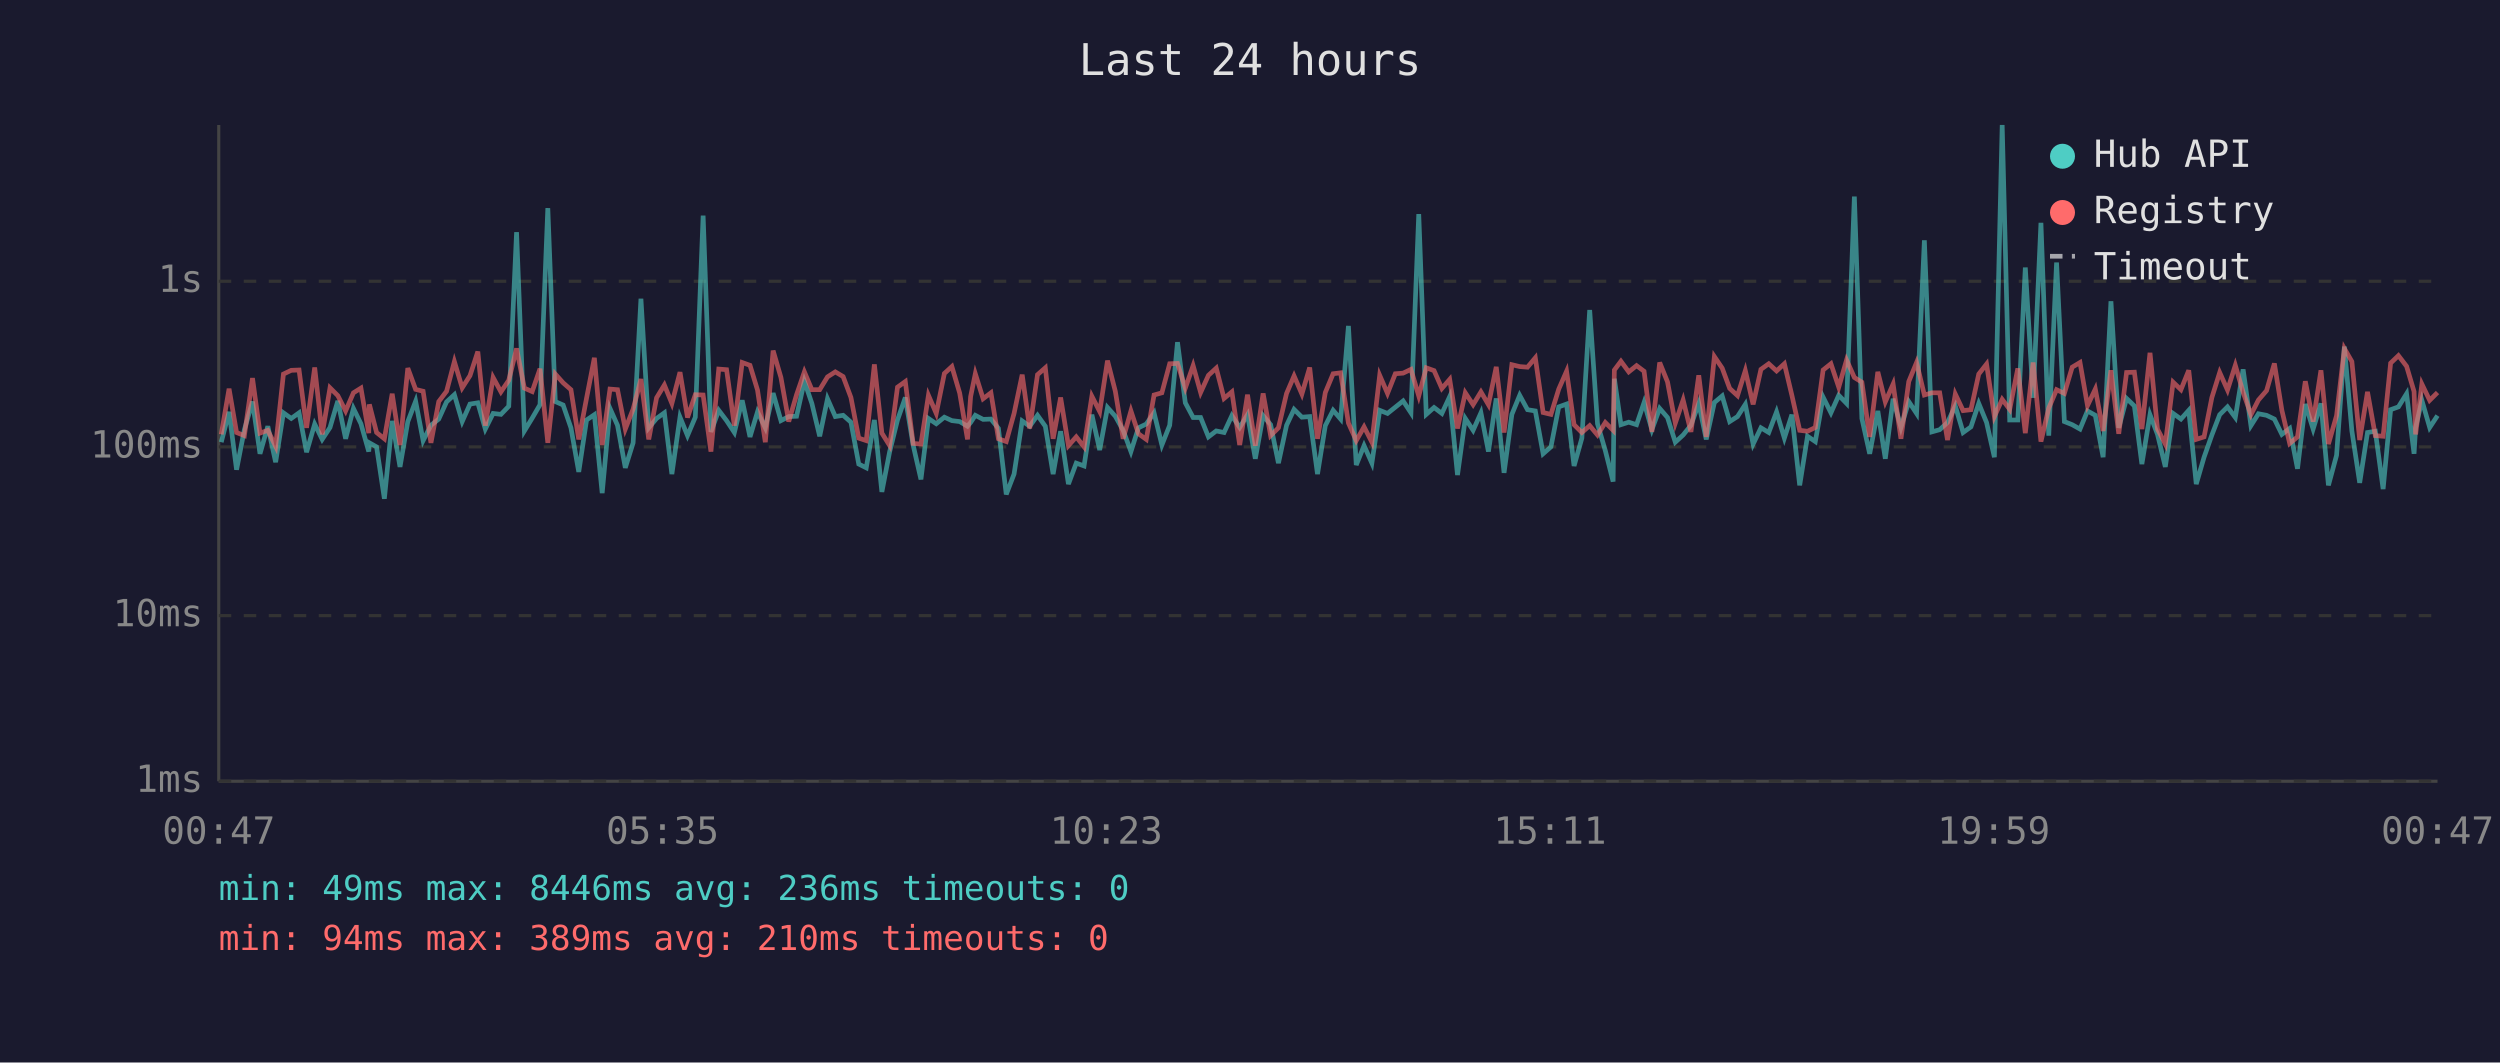
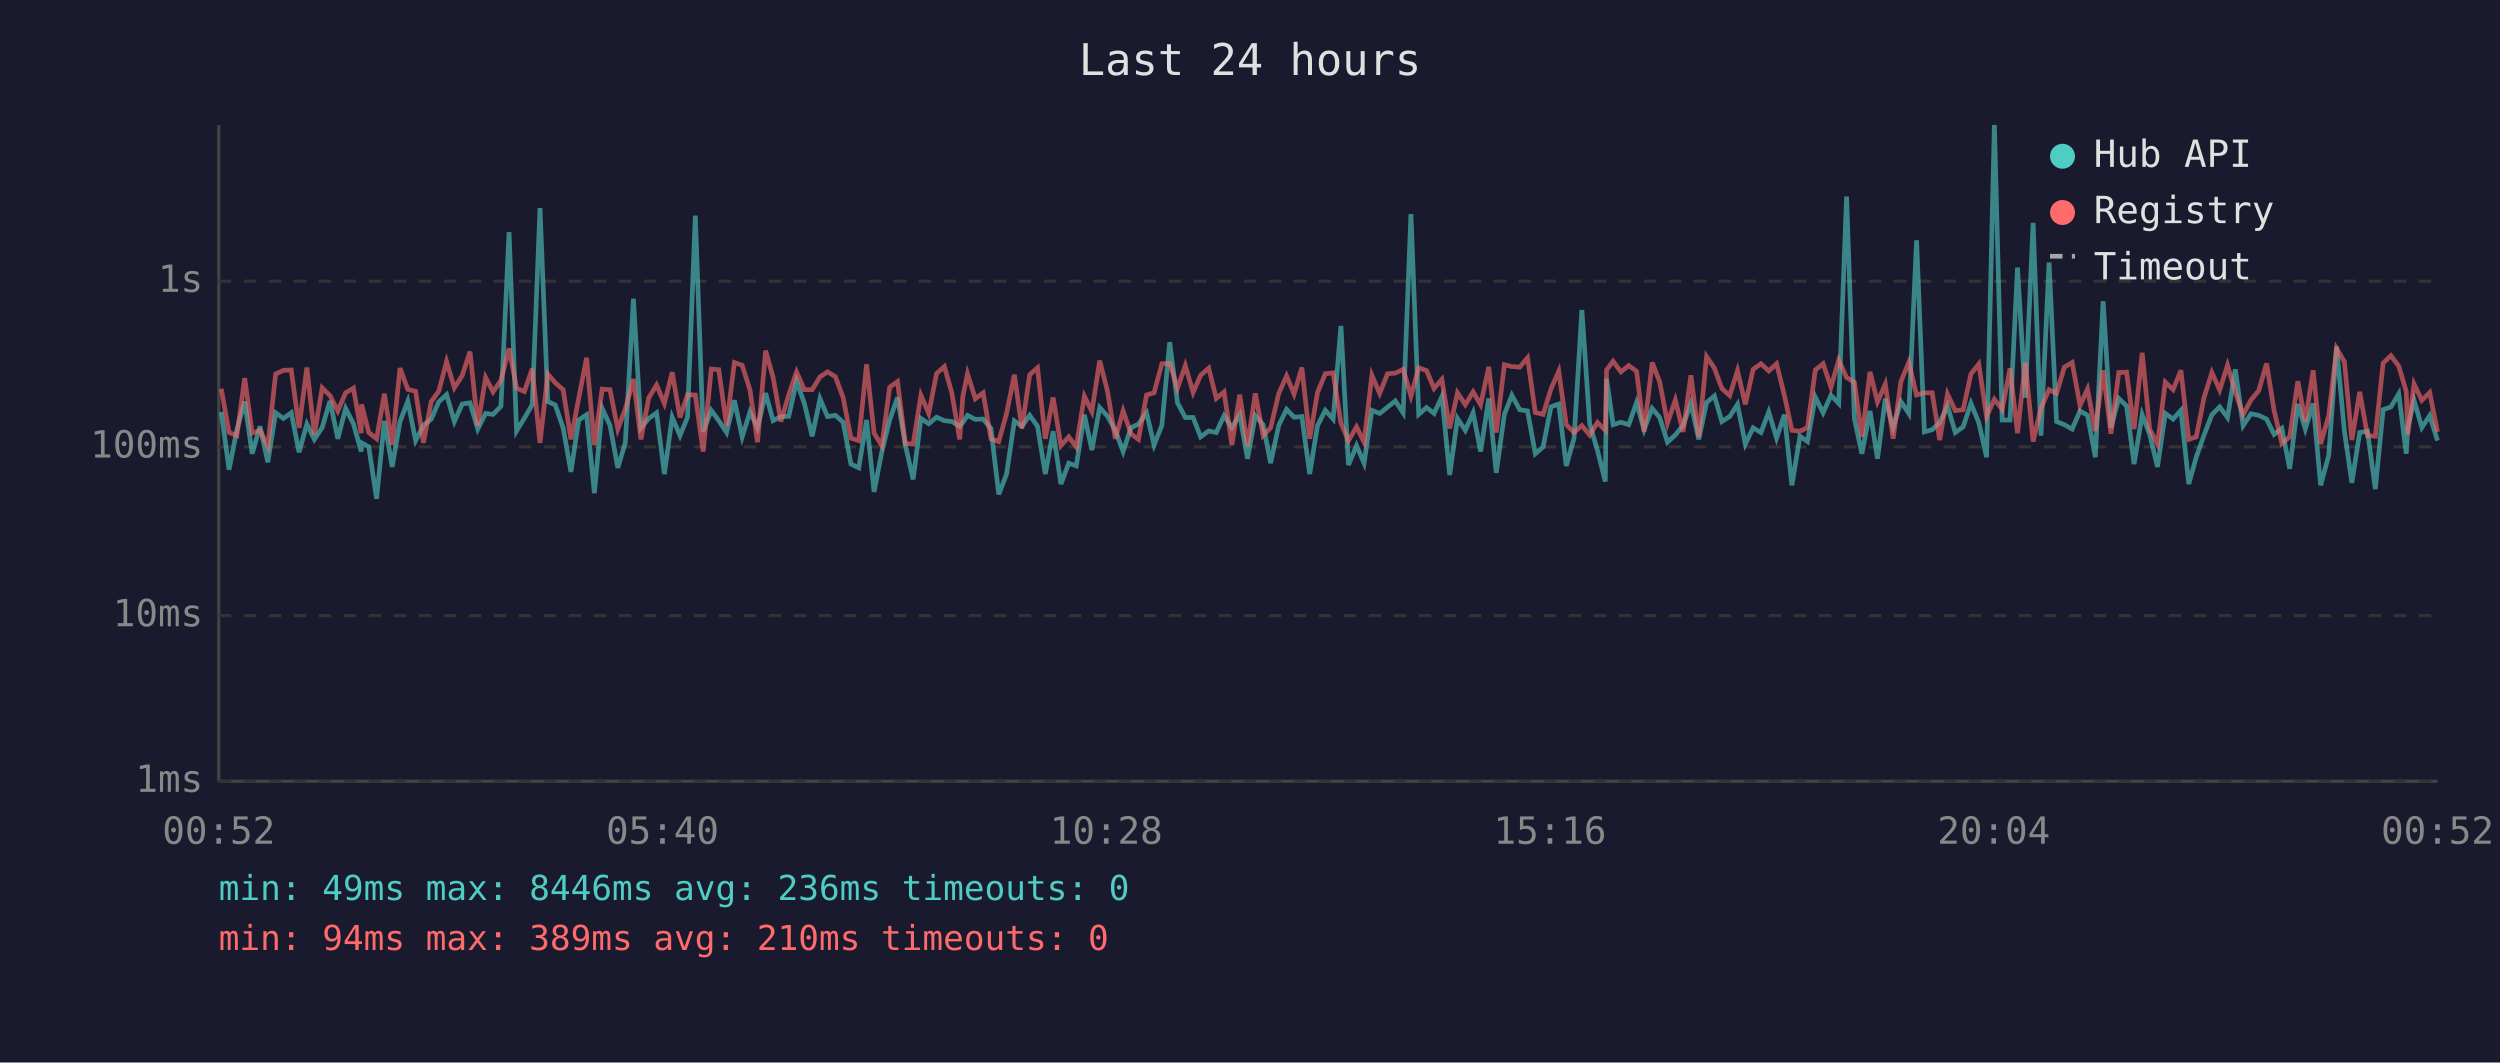
<svg xmlns="http://www.w3.org/2000/svg" viewBox="0 0 800 340" font-family="monospace" font-size="12">
  <rect width="800" height="340" fill="#1a1a2e" />
  <text x="400" y="24" fill="#e0e0e0" font-size="14" text-anchor="middle">Last 24 hours</text>
  <line x1="70" y1="40" x2="70" y2="250" stroke="#444" stroke-width="1" />
  <line x1="70" y1="250" x2="780" y2="250" stroke="#444" stroke-width="1" />
  <line x1="70" y1="250" x2="780" y2="250" stroke="#333" stroke-width="1" stroke-dasharray="4" />
  <text x="65" y="250" fill="#888" text-anchor="end" dominant-baseline="middle">1ms</text>
  <line x1="70" y1="197" x2="780" y2="197" stroke="#333" stroke-width="1" stroke-dasharray="4" />
  <text x="65" y="197" fill="#888" text-anchor="end" dominant-baseline="middle">10ms</text>
  <line x1="70" y1="143" x2="780" y2="143" stroke="#333" stroke-width="1" stroke-dasharray="4" />
  <text x="65" y="143" fill="#888" text-anchor="end" dominant-baseline="middle">100ms</text>
  <line x1="70" y1="90" x2="780" y2="90" stroke="#333" stroke-width="1" stroke-dasharray="4" />
  <text x="65" y="90" fill="#888" text-anchor="end" dominant-baseline="middle">1s</text>
-   <text x="70" y="270" fill="#888" text-anchor="middle">00:47</text>
-   <text x="212" y="270" fill="#888" text-anchor="middle">05:35</text>
-   <text x="354" y="270" fill="#888" text-anchor="middle">10:23</text>
-   <text x="496" y="270" fill="#888" text-anchor="middle">15:11</text>
-   <text x="638" y="270" fill="#888" text-anchor="middle">19:59</text>
-   <text x="780" y="270" fill="#888" text-anchor="middle">00:47</text>
-   <polyline points="70.8,141.5 73.3,131.8 75.7,150.3 78.2,137.5 80.8,128.5 83.2,145.2 85.7,136.4 88.2,147.9 90.7,132.1 93.2,133.9 95.7,132.1 98.1,144.7 100.7,135.7 103.1,140.6 105.6,136.8 108.1,128.3 110.6,140.4 113.1,130.7 115.5,135.6 118.0,144.5 118.2,141.7 120.5,143.0 123.0,159.6 125.5,134.7 128.0,149.4 130.5,134.9 133.0,128.4 135.4,141.0 137.9,136.1 140.4,134.1 142.9,128.6 145.4,126.3 147.9,134.9 150.4,129.3 152.9,128.9 155.3,137.3 157.8,132.3 160.3,132.6 162.8,130.0 165.3,74.3 167.8,137.9 170.3,133.8 172.8,129.5 175.3,66.6 177.7,128.5 180.2,129.6 182.7,136.9 185.2,151.0 187.7,134.4 190.2,132.7 192.7,157.8 195.2,130.7 197.6,136.1 200.1,149.7 202.6,141.7 205.1,95.6 207.6,136.9 210.1,133.9 212.6,132.1 215.0,151.7 217.6,133.5 220.0,139.4 222.5,133.5 225.0,69.0 227.5,138.2 230.0,131.3 232.5,134.6 235.0,138.4 237.5,128.1 240.0,139.8 242.4,131.8 244.9,136.9 247.4,125.8 249.9,134.6 252.4,133.3 254.9,133.2 257.4,122.0 259.8,129.1 262.3,139.6 264.8,127.6 267.3,133.3 269.8,132.9 272.3,135.1 274.8,148.5 277.2,149.7 279.8,134.4 282.2,157.4 284.7,144.5 287.2,134.4 289.7,127.2 292.2,142.4 294.7,153.4 297.1,133.9 299.6,135.6 302.2,133.5 304.6,134.6 307.1,134.9 309.6,136.4 310.6,135.2 312.1,132.9 314.6,134.2 317.1,134.1 319.5,137.1 322.0,158.2 324.5,151.7 327.1,134.7 329.5,136.4 332.0,132.9 334.5,136.4 337.0,151.7 339.4,138.0 341.9,154.9 344.4,148.2 346.9,149.1 349.4,132.7 351.9,144.0 354.4,130.4 356.9,133.2 359.4,137.7 361.9,144.5 364.3,136.9 366.8,135.7 369.3,132.1 371.8,142.4 374.3,136.1 376.8,109.5 379.3,128.9 381.8,133.6 384.2,133.6 386.7,139.8 389.2,137.9 391.7,138.4 394.2,133.0 396.7,136.8 399.2,132.7 401.7,146.8 404.2,133.0 406.6,135.9 409.1,148.2 411.7,136.1 414.1,131.0 416.6,133.5 419.1,133.3 421.6,151.7 424.1,136.2 426.6,131.3 429.0,134.1 431.5,104.3 434.0,148.8 436.5,142.6 439.0,148.2 441.5,131.3 444.0,132.3 446.5,130.3 449.0,128.3 451.5,132.1 454.0,68.5 456.4,132.6 458.9,130.4 461.4,132.3 463.9,126.9 466.4,152.0 468.9,133.9 471.4,137.7 473.9,132.1 476.3,144.5 478.8,127.5 481.3,151.3 483.8,132.6 486.3,126.5 488.8,131.1 491.3,131.5 493.8,145.2 496.3,143.0 498.8,130.2 501.3,129.3 503.7,149.1 506.2,140.2 508.7,99.2 511.2,135.6 513.7,144.2 516.2,154.1 516.6,121.2 518.7,135.9 521.2,135.1 523.7,135.9 526.1,128.8 528.6,137.5 531.1,130.7 533.6,133.6 536.1,141.5 538.6,139.2 541.1,136.1 543.6,129.1 546.0,140.6 548.6,128.8 551.1,126.7 553.5,134.9 556.0,133.3 558.5,129.4 561.0,142.1 563.5,136.9 566.0,138.4 568.5,131.8 571.0,140.2 573.4,132.7 575.9,155.3 578.4,139.6 580.9,141.3 583.4,127.1 585.9,132.1 588.4,126.5 590.9,129.1 593.4,62.9 595.8,133.9 598.3,145.2 600.9,131.5 603.3,146.8 605.8,127.6 608.3,136.8 610.8,128.5 613.3,132.3 615.8,76.9 618.2,138.2 620.7,137.5 623.2,135.2 625.7,129.9 628.2,138.4 630.7,136.6 633.2,129.1 635.7,135.2 638.2,146.3 640.7,40.0 643.1,134.4 645.7,134.4 648.1,85.6 650.6,127.3 653.1,71.3 655.6,139.4 658.1,84.0 660.6,134.9 663.1,135.9 665.6,137.3 668.0,131.5 670.5,132.9 673.0,146.3 675.5,96.4 678.0,136.9 680.5,127.5 683.0,129.9 685.4,148.5 688.0,132.7 690.4,139.0 692.9,149.4 695.4,132.3 697.9,134.1 700.4,131.3 702.8,154.9 705.3,146.3 707.8,139.2 710.3,132.7 712.8,130.2 715.3,133.6 717.8,118.2 720.3,136.2 722.7,132.4 725.3,132.9 727.8,134.1 730.2,139.0 732.7,137.1 735.2,150.0 737.7,129.3 740.2,137.3 742.7,129.1 745.1,155.3 747.7,145.7 750.2,110.9 752.6,137.9 755.1,154.5 757.6,138.4 760.1,138.0 762.6,156.5 765.0,131.1 767.5,130.2 770.1,126.0 772.5,145.2 773.0,136.8 775.0,128.1 777.5,136.8 780.0,133.0" fill="none" stroke="#4ecdc4" stroke-width="1.5" opacity="0.6" />
-   <polyline points="70.8,139.0 73.3,124.4 75.7,138.4 78.2,139.4 80.8,121.0 83.2,138.6 85.7,137.7 88.2,142.8 90.7,119.7 93.2,118.5 95.7,118.4 98.1,136.9 100.7,117.6 103.1,139.0 105.6,124.1 108.1,126.6 110.6,131.5 113.1,125.7 115.5,124.2 118.0,138.6 118.2,129.4 120.5,138.4 123.0,140.4 125.5,126.0 128.0,142.4 130.5,117.8 133.0,124.6 135.4,125.2 137.9,141.7 140.4,128.5 142.9,125.2 145.4,115.7 147.9,124.1 150.4,120.2 152.9,112.5 155.3,136.2 157.8,120.8 160.3,125.4 162.8,121.7 165.3,111.5 167.8,124.2 170.3,125.3 172.8,118.0 175.3,141.7 177.7,119.7 180.2,122.5 182.7,124.7 185.2,140.6 187.7,127.4 190.2,114.5 192.7,142.4 195.2,124.5 197.6,124.7 200.1,137.3 202.6,130.9 205.1,121.3 207.6,140.6 210.1,127.3 212.6,123.2 215.0,129.1 217.6,119.1 220.0,133.6 222.5,126.3 225.0,126.4 227.5,144.5 230.0,118.1 232.5,118.3 235.0,136.2 237.5,116.0 240.0,116.9 242.4,124.8 244.9,141.5 247.4,112.2 249.9,120.8 252.4,134.9 254.9,126.3 257.4,119.0 259.8,124.7 262.3,124.7 264.8,120.6 267.3,119.0 269.8,120.5 272.3,127.2 274.8,140.2 277.2,141.0 279.8,116.6 282.2,138.6 284.7,142.6 287.2,123.9 289.7,122.1 292.2,141.9 294.7,142.1 297.1,126.5 299.6,132.3 302.2,119.5 304.6,117.3 307.1,125.8 309.6,140.6 310.6,126.9 312.1,119.6 314.6,127.6 317.1,125.7 319.5,140.4 322.0,141.3 324.5,132.3 327.1,119.9 329.5,137.1 332.0,119.9 334.5,117.7 337.0,140.4 339.4,127.2 341.9,142.6 344.4,139.8 346.9,143.0 349.4,126.8 351.9,131.7 354.4,115.4 356.9,125.2 359.4,140.4 361.9,131.5 364.3,138.8 366.8,140.6 369.3,126.4 371.8,125.7 374.3,116.4 376.8,116.3 379.3,124.2 381.8,117.0 384.2,125.6 386.7,120.1 389.2,117.8 391.7,127.5 394.2,125.4 396.7,142.4 399.2,126.3 401.7,142.6 404.2,125.9 406.6,139.4 409.1,136.9 411.7,125.9 414.1,120.3 416.6,126.1 419.1,117.6 421.6,140.4 424.1,125.6 426.6,119.6 429.0,119.3 431.5,135.4 434.0,141.0 436.5,136.6 439.0,141.5 441.5,120.1 444.0,125.9 446.5,119.6 449.0,119.4 451.5,118.2 454.0,126.7 456.4,117.7 458.9,118.6 461.4,124.3 463.9,121.4 466.4,137.1 468.9,125.7 471.4,129.5 473.9,125.4 476.3,129.5 478.8,117.4 481.3,138.4 483.8,116.7 486.3,117.3 488.8,117.5 491.3,114.5 493.8,132.0 496.3,132.6 498.8,124.5 501.3,118.8 503.7,135.9 506.2,138.4 508.7,136.2 511.2,139.2 513.7,135.2 516.2,137.7 516.6,118.4 518.7,115.6 521.2,119.0 523.7,117.0 526.1,118.8 528.6,138.2 531.1,116.0 533.6,122.2 536.1,135.4 538.6,128.0 541.1,138.2 543.6,120.1 546.0,139.8 548.6,114.1 551.1,117.8 553.5,124.3 556.0,126.6 558.5,118.6 561.0,129.4 563.5,118.2 566.0,116.4 568.5,118.7 571.0,116.4 573.4,126.5 575.9,137.7 578.4,138.0 580.9,136.8 583.4,118.4 585.9,116.4 588.4,123.9 590.9,115.2 593.4,120.8 595.8,122.3 598.3,139.8 600.9,119.0 603.3,128.6 605.8,122.9 608.3,140.4 610.8,122.1 613.3,116.0 615.8,126.4 618.2,125.7 620.7,125.7 623.2,140.8 625.7,126.1 628.2,131.4 630.7,131.1 633.2,119.7 635.7,116.5 638.2,133.3 640.7,127.8 643.1,131.0 645.7,117.9 648.1,138.6 650.6,116.0 653.1,141.3 655.6,130.6 658.1,124.7 660.6,125.9 663.1,117.5 665.6,116.0 668.0,129.8 670.5,124.5 673.0,137.9 675.5,118.5 678.0,138.8 680.5,119.2 683.0,119.1 685.4,137.3 688.0,112.9 690.4,137.3 692.9,142.1 695.4,122.3 697.9,124.7 700.4,118.5 702.8,140.6 705.3,139.8 707.8,127.2 710.3,119.2 712.8,124.8 715.3,116.9 717.8,125.5 720.3,132.7 722.7,128.0 725.3,125.0 727.8,116.3 730.2,131.3 732.7,141.9 735.2,139.8 737.7,122.0 740.2,134.9 742.7,118.5 745.1,142.1 747.7,133.0 750.2,111.5 752.6,115.7 755.1,140.8 757.6,125.4 760.1,139.4 762.6,139.6 765.0,116.2 767.5,113.8 770.1,117.2 772.5,125.3 773.0,139.0 775.0,122.9 777.5,128.1 780.0,125.6" fill="none" stroke="#ff6b6b" stroke-width="1.5" opacity="0.6" />
+   <text x="70" y="270" fill="#888" text-anchor="middle">00:52</text>
+   <text x="212" y="270" fill="#888" text-anchor="middle">05:40</text>
+   <text x="354" y="270" fill="#888" text-anchor="middle">10:28</text>
+   <text x="496" y="270" fill="#888" text-anchor="middle">15:16</text>
+   <text x="638" y="270" fill="#888" text-anchor="middle">20:04</text>
+   <text x="780" y="270" fill="#888" text-anchor="middle">00:52</text>
+   <polyline points="70.8,131.8 73.3,150.3 75.8,137.5 78.3,128.5 80.7,145.2 83.2,136.4 85.7,147.9 88.2,132.1 90.7,133.9 93.2,132.1 95.7,144.7 98.2,135.7 100.6,140.6 103.1,136.8 105.6,128.3 108.1,140.4 110.6,130.7 113.1,135.6 115.6,144.5 115.7,141.7 118.0,143.0 120.5,159.6 123.0,134.7 125.5,149.4 128.0,134.9 130.5,128.4 133.0,141.0 135.5,136.1 138.0,134.1 140.4,128.6 142.9,126.3 145.4,134.9 147.9,129.3 150.4,128.9 152.9,137.3 155.4,132.3 157.8,132.6 160.3,130.0 162.9,74.3 165.3,137.9 167.8,133.8 170.3,129.5 172.8,66.6 175.3,128.5 177.7,129.6 180.2,136.9 182.7,151.0 185.2,134.4 187.7,132.7 190.2,157.8 192.7,130.7 195.2,136.1 197.7,149.7 200.1,141.7 202.7,95.6 205.1,136.9 207.6,133.9 210.1,132.1 212.6,151.7 215.1,133.5 217.6,139.4 220.0,133.5 222.5,69.0 225.0,138.2 227.6,131.3 230.0,134.6 232.5,138.4 235.0,128.1 237.5,139.8 240.0,131.8 242.4,136.9 245.0,125.8 247.4,134.6 249.9,133.3 252.4,133.2 254.9,122.0 257.4,129.1 259.9,139.6 262.4,127.6 264.8,133.3 267.3,132.9 269.8,135.1 272.3,148.5 274.8,149.7 277.3,134.4 279.7,157.4 282.2,144.5 284.7,134.4 287.2,127.2 289.7,142.4 292.2,153.4 294.7,133.9 297.2,135.6 299.7,133.5 302.2,134.6 304.6,134.9 307.1,136.4 308.1,135.2 309.6,132.9 312.1,134.2 314.6,134.1 317.1,137.1 319.6,158.2 322.1,151.7 324.6,134.7 327.0,136.4 329.5,132.9 332.0,136.4 334.5,151.7 337.0,138.0 339.5,154.9 342.0,148.2 344.4,149.1 347.0,132.7 349.4,144.0 351.9,130.4 354.4,133.2 356.9,137.7 359.4,144.5 361.9,136.9 364.3,135.7 366.9,132.1 369.3,142.4 371.8,136.1 374.3,109.5 376.8,128.9 379.3,133.6 381.8,133.6 384.2,139.8 386.8,137.9 389.2,138.4 391.7,133.0 394.2,136.8 396.7,132.7 399.2,146.8 401.7,133.0 404.2,135.9 406.6,148.2 409.2,136.1 411.7,131.0 414.1,133.5 416.6,133.3 419.1,151.7 421.6,136.2 424.1,131.3 426.6,134.1 429.1,104.3 431.5,148.8 434.1,142.6 436.5,148.2 439.0,131.3 441.5,132.3 444.0,130.3 446.5,128.3 449.0,132.1 451.5,68.5 454.0,132.6 456.5,130.4 458.9,132.3 461.4,126.9 463.9,152.0 466.4,133.9 468.9,137.7 471.4,132.1 473.8,144.5 476.4,127.5 478.8,151.3 481.4,132.6 483.8,126.5 486.3,131.1 488.8,131.5 491.3,145.2 493.8,143.0 496.3,130.2 498.8,129.3 501.2,149.1 503.7,140.2 506.2,99.2 508.7,135.6 511.2,144.2 513.7,154.1 514.1,121.2 516.2,135.9 518.7,135.1 521.2,135.9 523.7,128.8 526.1,137.5 528.7,130.7 531.1,133.6 533.6,141.5 536.1,139.2 538.6,136.1 541.1,129.1 543.6,140.6 546.1,128.8 548.6,126.7 551.0,134.9 553.5,133.3 556.0,129.4 558.5,142.1 561.0,136.9 563.5,138.4 566.0,131.8 568.5,140.2 571.0,132.7 573.4,155.3 576.0,139.6 578.4,141.3 580.9,127.1 583.4,132.1 585.9,126.5 588.4,129.1 590.9,62.9 593.4,133.9 595.8,145.2 598.4,131.5 600.8,146.8 603.3,127.6 605.8,136.8 608.3,128.5 610.8,132.3 613.3,76.9 615.8,138.2 618.3,137.5 620.7,135.2 623.2,129.9 625.7,138.4 628.2,136.6 630.7,129.1 633.2,135.2 635.7,146.3 638.2,40.0 640.7,134.4 643.2,134.4 645.6,85.6 648.1,127.3 650.6,71.3 653.1,139.4 655.7,84.0 658.1,134.9 660.6,135.9 663.1,137.3 665.6,131.5 668.0,132.9 670.5,146.3 673.0,96.4 675.5,136.9 678.0,127.5 680.5,129.9 682.9,148.5 685.5,132.7 687.9,139.0 690.4,149.4 692.9,132.3 695.4,134.1 697.9,131.3 700.4,154.9 702.8,146.3 705.3,139.2 707.8,132.7 710.3,130.2 712.8,133.6 715.3,118.2 717.8,136.2 720.3,132.4 722.8,132.9 725.3,134.1 727.7,139.0 730.2,137.1 732.7,150.0 735.3,129.3 737.7,137.3 740.2,129.1 742.6,155.3 745.2,145.7 747.7,110.9 750.2,137.9 752.6,154.5 755.1,138.4 757.6,138.0 760.1,156.5 762.6,131.1 765.1,130.2 767.6,126.0 770.0,145.2 770.5,136.8 772.5,128.1 775.0,136.8 777.5,133.0 780.0,141.0" fill="none" stroke="#4ecdc4" stroke-width="1.5" opacity="0.6" />
+   <polyline points="70.8,124.4 73.3,138.4 75.8,139.4 78.3,121.0 80.7,138.6 83.2,137.7 85.7,142.8 88.2,119.7 90.7,118.5 93.2,118.4 95.7,136.9 98.2,117.6 100.6,139.0 103.1,124.1 105.6,126.6 108.1,131.5 110.6,125.7 113.1,124.2 115.6,138.6 115.7,129.4 118.0,138.4 120.5,140.4 123.0,126.0 125.5,142.4 128.0,117.8 130.5,124.6 133.0,125.2 135.5,141.7 138.0,128.5 140.4,125.2 142.9,115.7 145.4,124.1 147.9,120.2 150.4,112.5 152.9,136.2 155.4,120.8 157.8,125.4 160.3,121.7 162.9,111.5 165.3,124.2 167.8,125.3 170.3,118.0 172.8,141.7 175.3,119.7 177.7,122.5 180.2,124.7 182.7,140.6 185.2,127.4 187.7,114.5 190.2,142.4 192.7,124.5 195.2,124.7 197.7,137.3 200.1,130.9 202.7,121.3 205.1,140.6 207.6,127.3 210.1,123.2 212.6,129.1 215.1,119.1 217.6,133.6 220.0,126.3 222.5,126.4 225.0,144.5 227.6,118.1 230.0,118.3 232.5,136.2 235.0,116.0 237.5,116.9 240.0,124.8 242.4,141.5 245.0,112.2 247.4,120.8 249.9,134.9 252.4,126.3 254.9,119.0 257.4,124.7 259.9,124.7 262.4,120.6 264.8,119.0 267.3,120.5 269.8,127.2 272.3,140.2 274.8,141.0 277.3,116.6 279.7,138.6 282.2,142.6 284.7,123.9 287.2,122.1 289.7,141.9 292.2,142.1 294.7,126.5 297.2,132.3 299.7,119.5 302.2,117.3 304.6,125.8 307.1,140.6 308.1,126.9 309.6,119.6 312.1,127.6 314.6,125.7 317.1,140.4 319.6,141.3 322.1,132.3 324.6,119.9 327.0,137.1 329.5,119.9 332.0,117.7 334.5,140.4 337.0,127.2 339.5,142.6 342.0,139.8 344.4,143.0 347.0,126.8 349.4,131.7 351.9,115.4 354.4,125.2 356.9,140.4 359.4,131.5 361.9,138.8 364.3,140.6 366.9,126.4 369.3,125.7 371.8,116.4 374.3,116.3 376.8,124.2 379.3,117.0 381.8,125.6 384.2,120.1 386.8,117.8 389.2,127.5 391.7,125.4 394.2,142.4 396.7,126.3 399.2,142.6 401.7,125.9 404.2,139.4 406.6,136.9 409.2,125.9 411.7,120.3 414.1,126.1 416.6,117.6 419.1,140.4 421.6,125.6 424.1,119.6 426.6,119.3 429.1,135.4 431.5,141.0 434.1,136.6 436.5,141.5 439.0,120.1 441.5,125.9 444.0,119.6 446.5,119.4 449.0,118.2 451.5,126.7 454.0,117.7 456.5,118.6 458.9,124.3 461.4,121.4 463.9,137.1 466.4,125.7 468.9,129.5 471.4,125.4 473.8,129.5 476.4,117.4 478.8,138.4 481.4,116.7 483.8,117.3 486.3,117.5 488.8,114.5 491.3,132.0 493.8,132.6 496.3,124.5 498.8,118.8 501.2,135.9 503.7,138.4 506.2,136.2 508.7,139.2 511.2,135.2 513.7,137.7 514.1,118.4 516.2,115.6 518.7,119.0 521.2,117.0 523.7,118.8 526.1,138.2 528.7,116.0 531.1,122.2 533.6,135.4 536.1,128.0 538.6,138.2 541.1,120.1 543.6,139.8 546.1,114.1 548.6,117.8 551.0,124.3 553.5,126.6 556.0,118.6 558.5,129.4 561.0,118.2 563.5,116.4 566.0,118.7 568.5,116.4 571.0,126.5 573.4,137.7 576.0,138.0 578.4,136.8 580.9,118.4 583.4,116.4 585.9,123.9 588.4,115.2 590.9,120.8 593.4,122.3 595.8,139.8 598.4,119.0 600.8,128.6 603.3,122.9 605.8,140.4 608.3,122.1 610.8,116.0 613.3,126.4 615.8,125.7 618.3,125.7 620.7,140.8 623.2,126.1 625.7,131.4 628.2,131.1 630.7,119.7 633.2,116.5 635.7,133.3 638.2,127.8 640.7,131.0 643.2,117.9 645.6,138.6 648.1,116.0 650.6,141.3 653.1,130.6 655.7,124.7 658.1,125.9 660.6,117.5 663.1,116.0 665.6,129.8 668.0,124.5 670.5,137.9 673.0,118.5 675.5,138.8 678.0,119.2 680.5,119.1 682.9,137.3 685.5,112.9 687.9,137.3 690.4,142.1 692.9,122.3 695.4,124.7 697.9,118.5 700.4,140.6 702.8,139.8 705.3,127.2 707.8,119.2 710.3,124.8 712.8,116.9 715.3,125.5 717.8,132.7 720.3,128.0 722.8,125.0 725.3,116.3 727.7,131.3 730.2,141.9 732.7,139.8 735.3,122.0 737.7,134.9 740.2,118.5 742.6,142.1 745.2,133.0 747.7,111.5 750.2,115.7 752.6,140.8 755.1,125.4 757.6,139.4 760.1,139.6 762.6,116.2 765.1,113.8 767.6,117.2 770.0,125.3 770.5,139.0 772.5,122.9 775.0,128.1 777.5,125.6 780.0,138.2" fill="none" stroke="#ff6b6b" stroke-width="1.5" opacity="0.6" />
  <circle cx="660" cy="50" r="4" fill="#4ecdc4" />
  <text x="670" y="50" fill="#e0e0e0" dominant-baseline="middle">Hub API</text>
  <circle cx="660" cy="68" r="4" fill="#ff6b6b" />
  <text x="670" y="68" fill="#e0e0e0" dominant-baseline="middle">Registry</text>
  <line x1="656" y1="82" x2="664" y2="82" stroke="#e0e0e0" stroke-width="1.5" stroke-dasharray="4,3" opacity="0.7" />
  <text x="670" y="86" fill="#e0e0e0" dominant-baseline="middle">Timeout</text>
  <text x="70" y="288" fill="#4ecdc4" font-size="11">min: 49ms  max: 8446ms  avg: 236ms  timeouts: 0</text>
  <text x="70" y="304" fill="#ff6b6b" font-size="11">min: 94ms  max: 389ms  avg: 210ms  timeouts: 0</text>
</svg>
